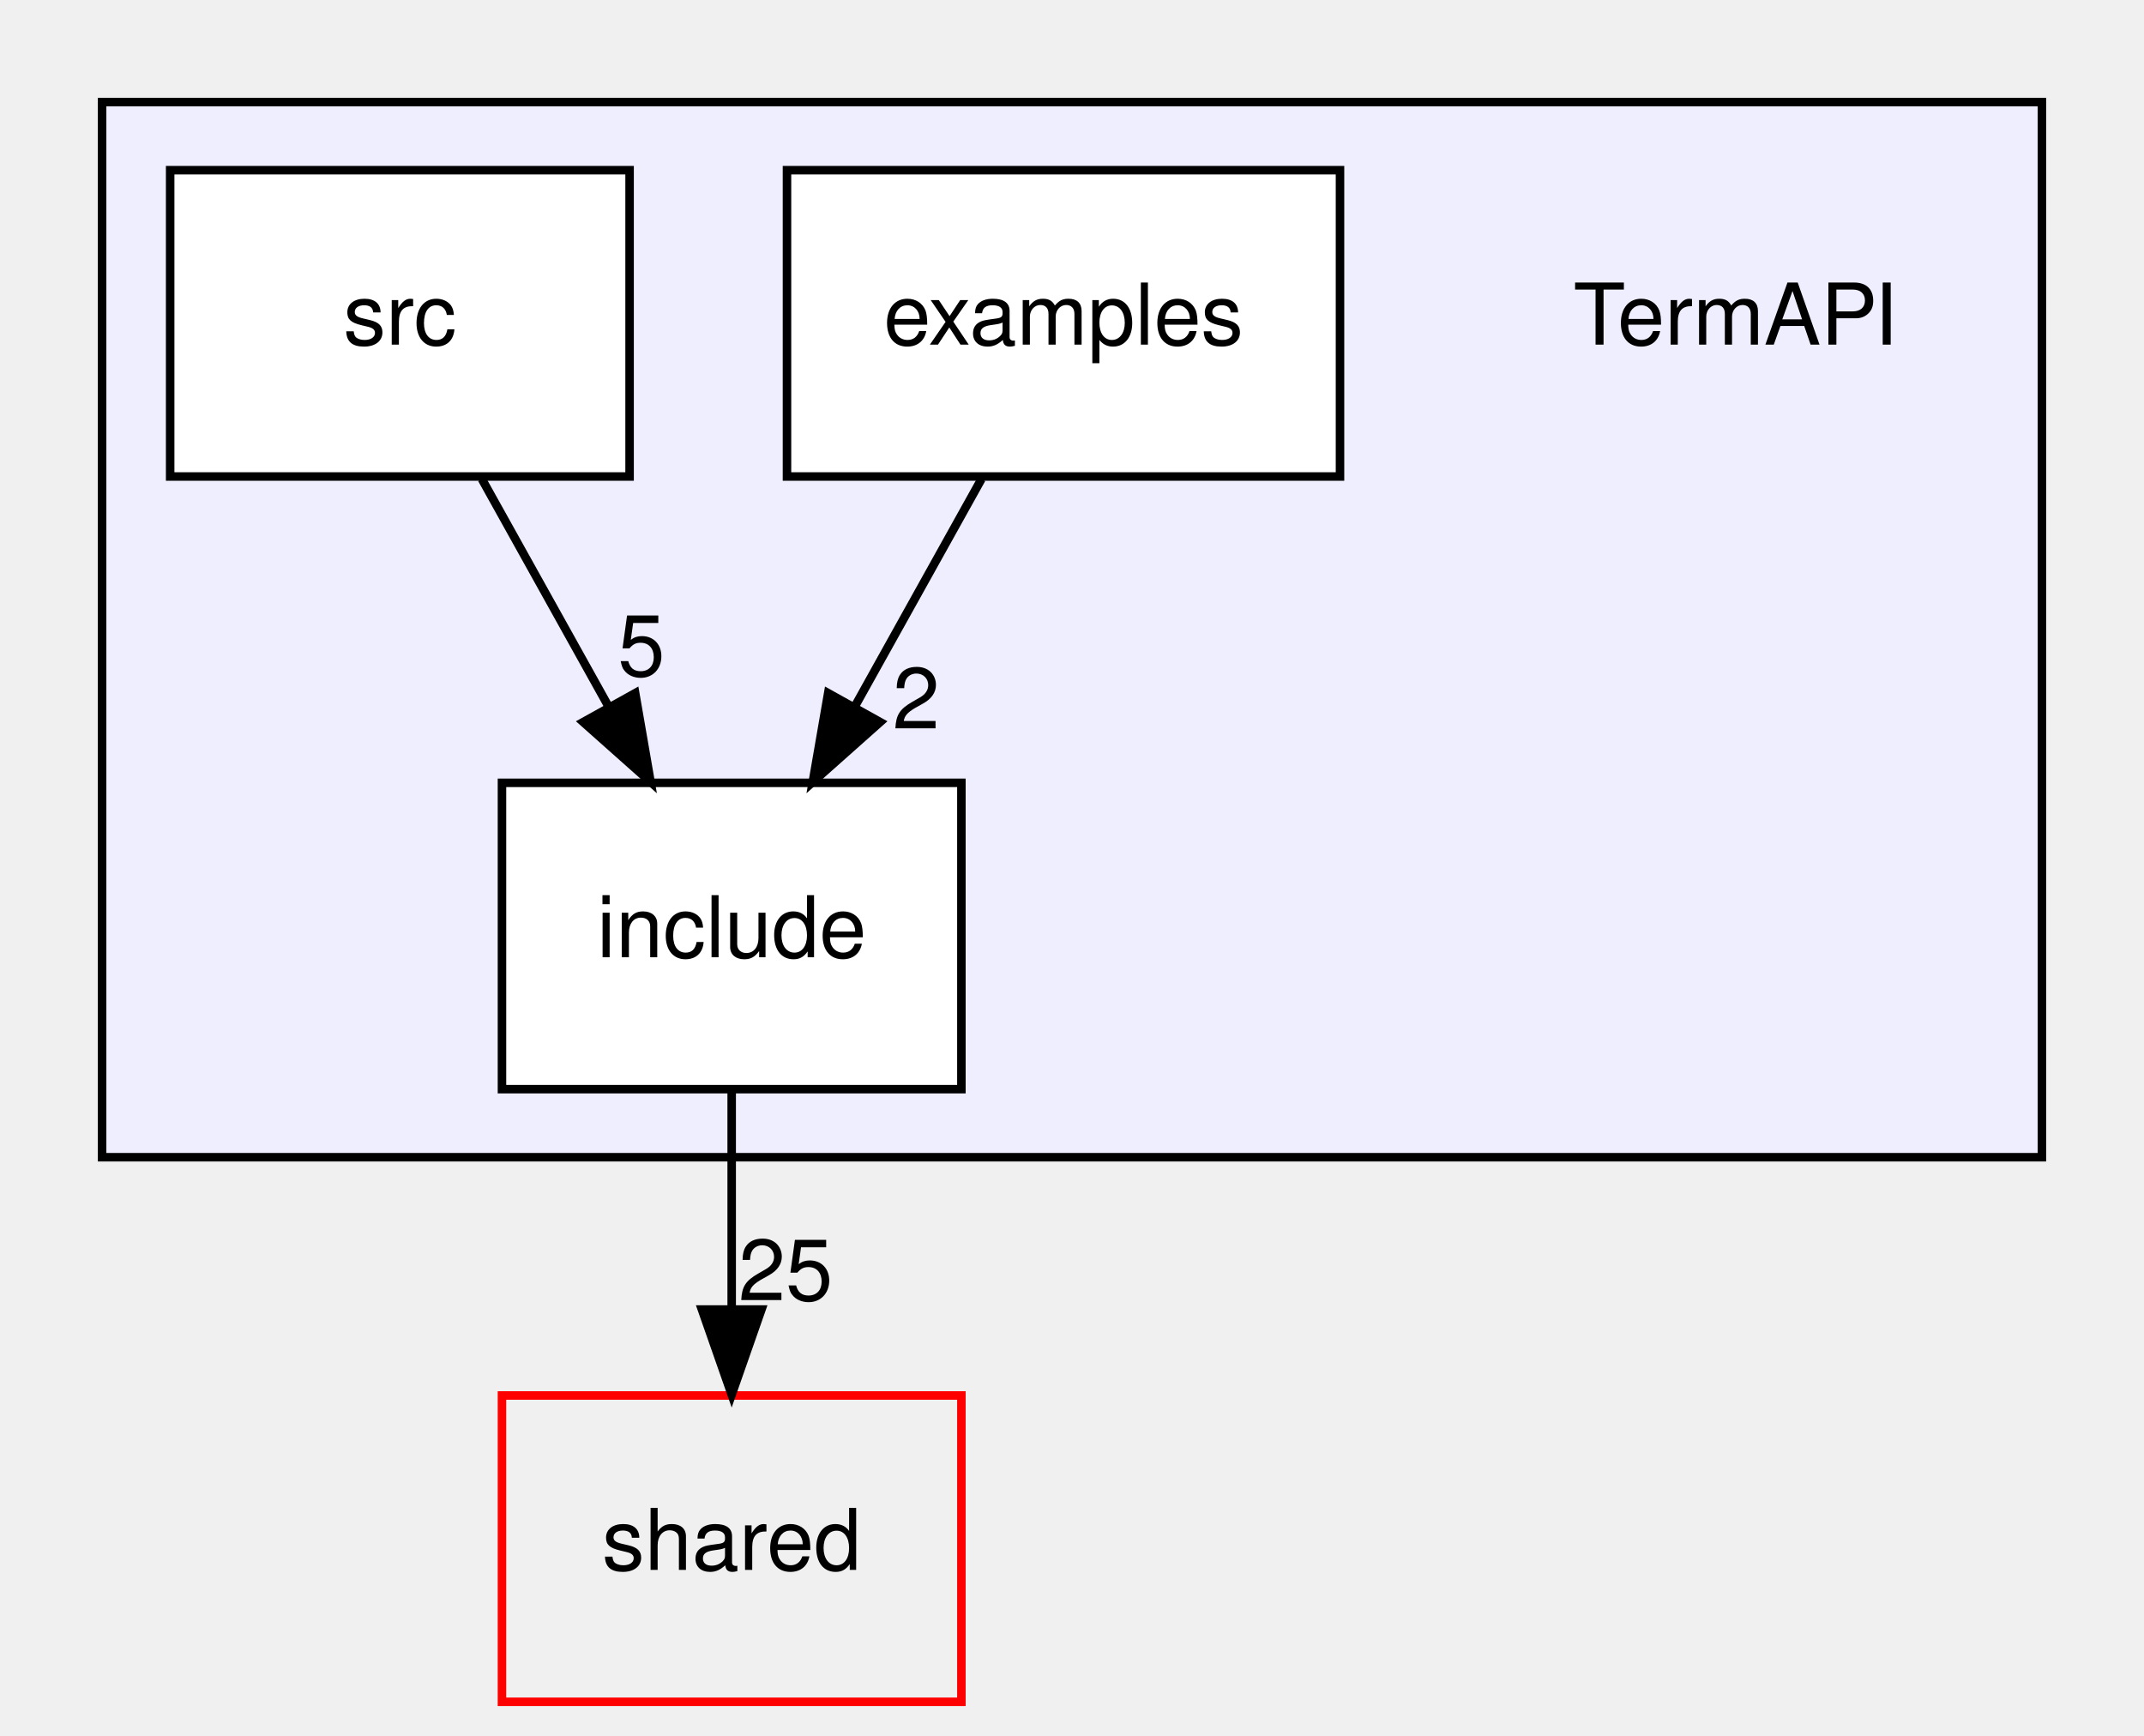
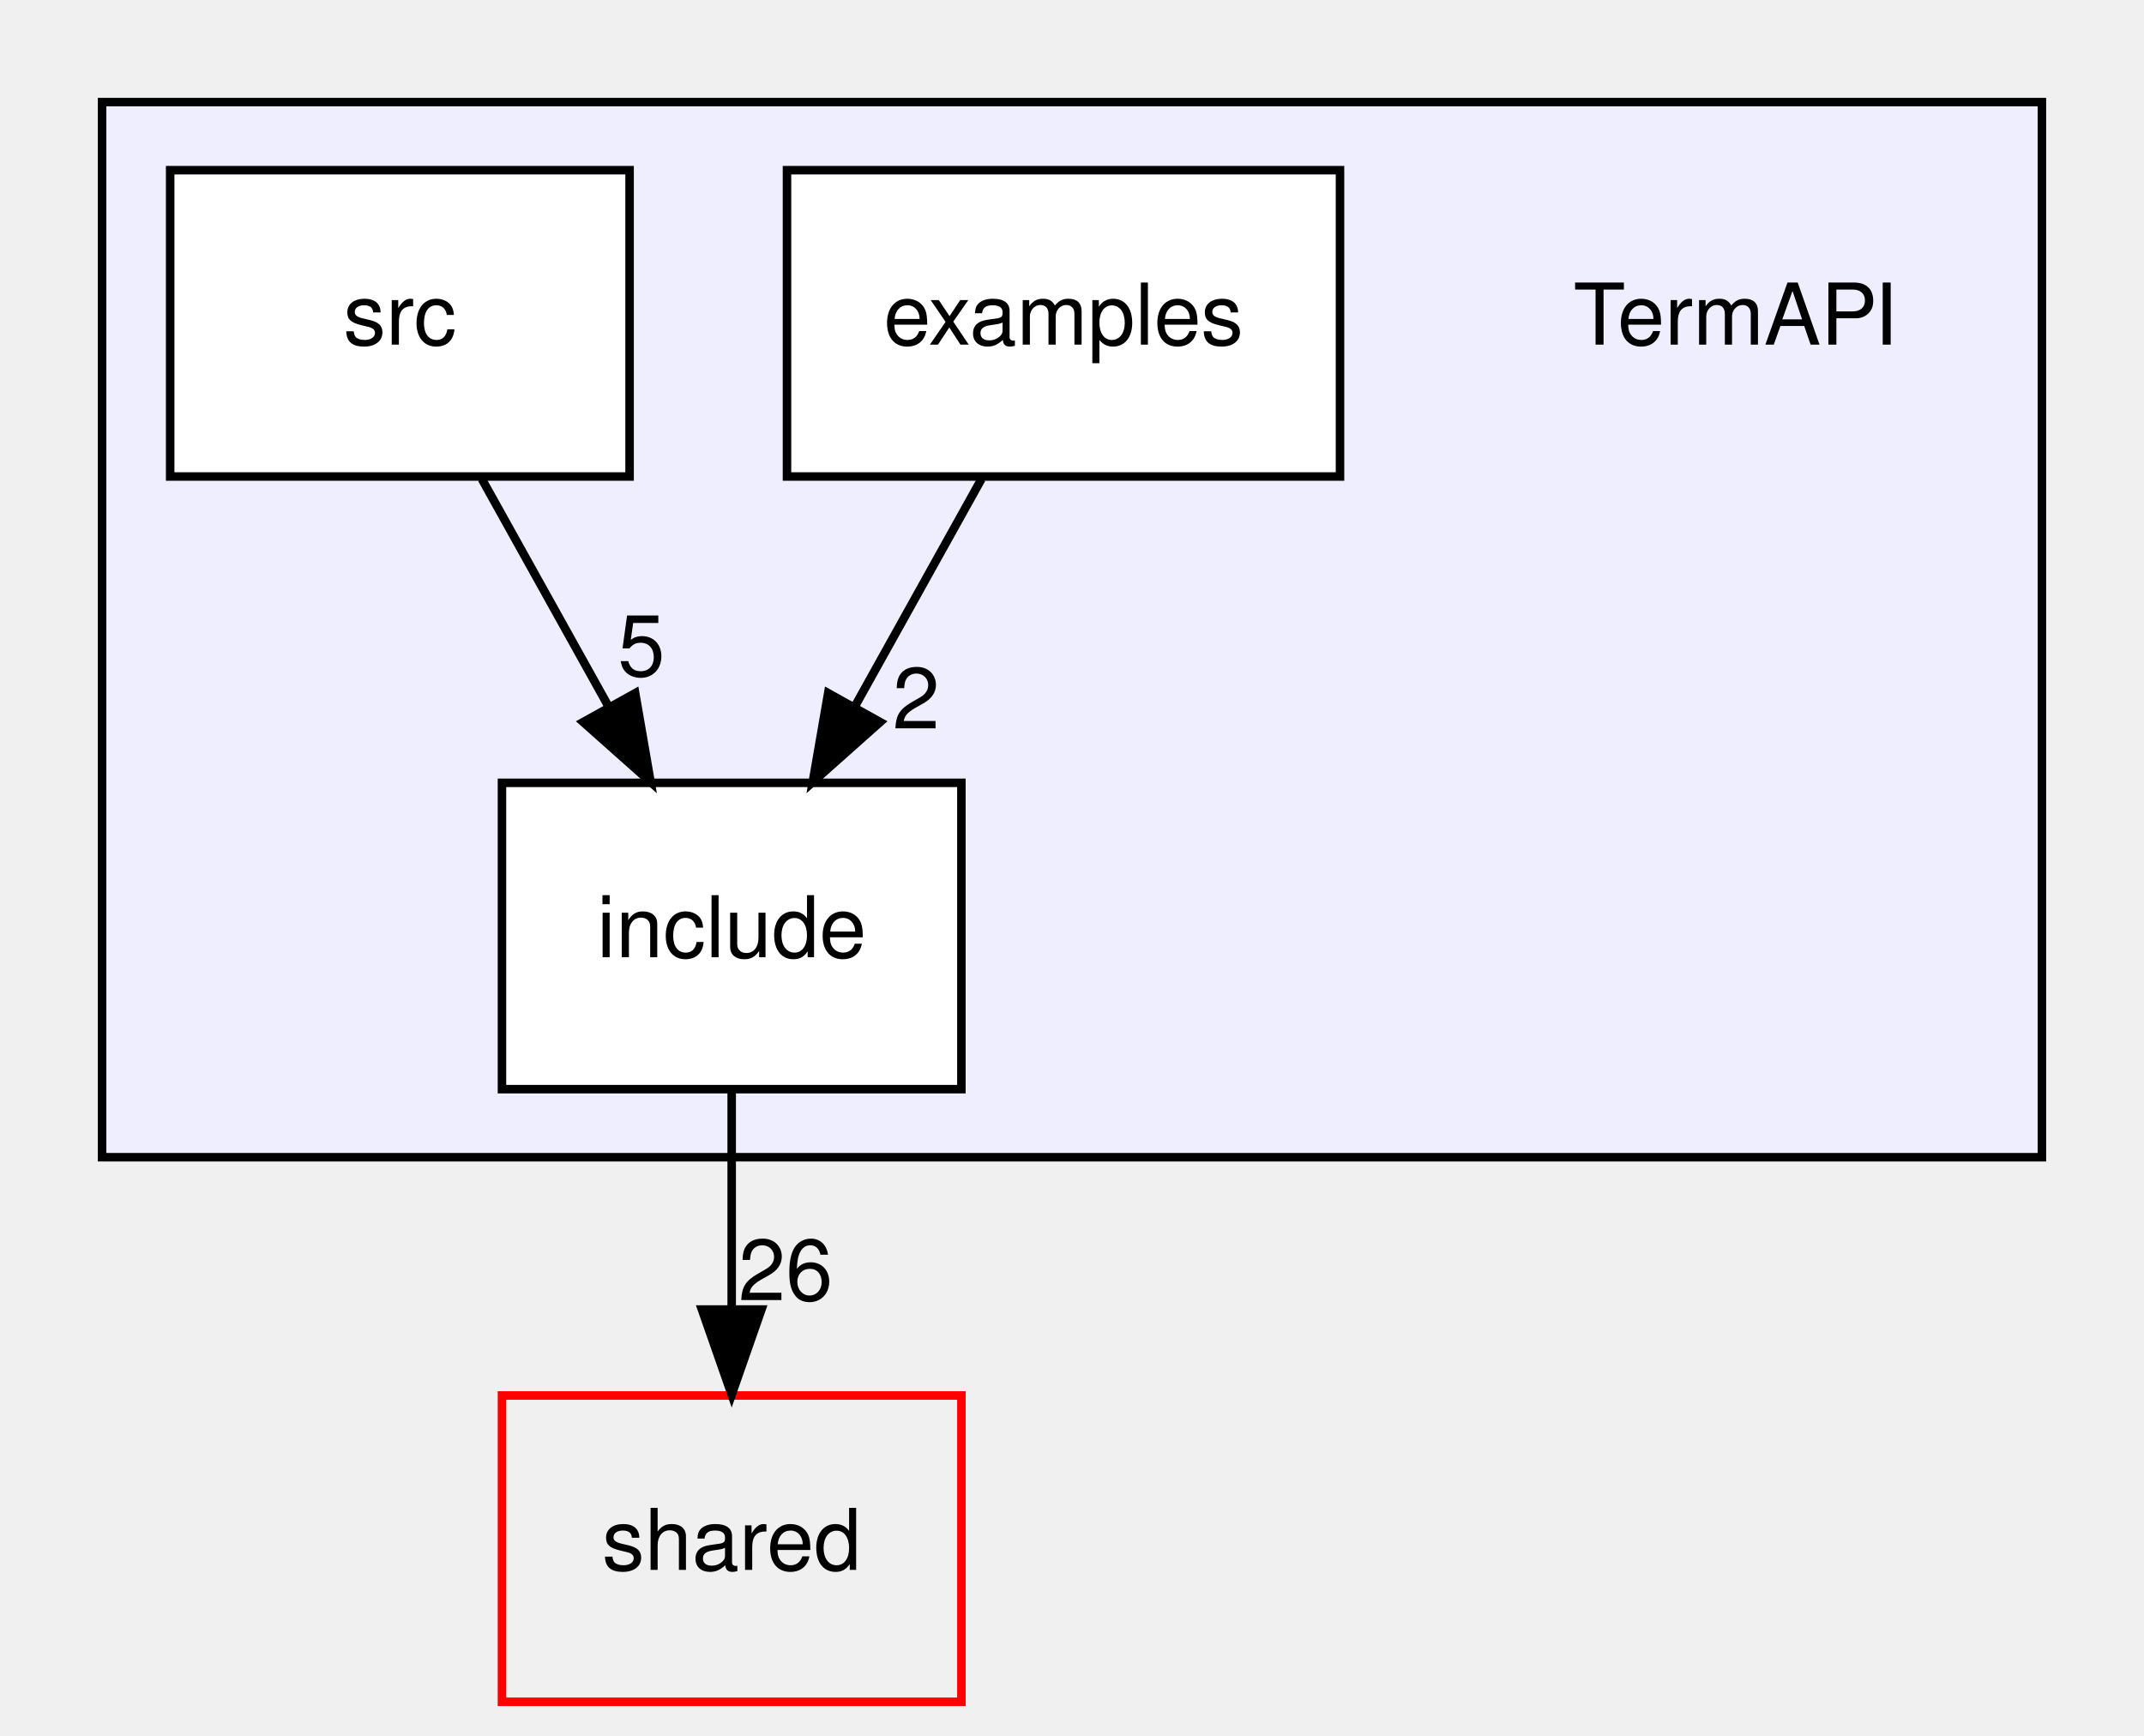
<svg xmlns="http://www.w3.org/2000/svg" xmlns:xlink="http://www.w3.org/1999/xlink" width="252pt" height="204pt" viewBox="0.00 0.00 252.00 204.00">
  <g id="graph0" class="graph" transform="scale(1 1) rotate(0) translate(4 200)">
    <g id="clust1" class="cluster">
      <g id="a_clust1">
        <a xlink:href="dir_e5c7707bd3ecf7743dd1c172610d219b.html" target="_top">
          <polygon fill="#eeeeff" stroke="black" points="8,-64 8,-188 236,-188 236,-64 8,-64" />
        </a>
      </g>
    </g>
    <g id="node1" class="node">
      <text text-anchor="middle" x="200" y="-159.5" font-family="Helvetica,sans-Serif" font-size="10.00">TermAPI</text>
    </g>
    <g id="node2" class="node">
      <g id="a_node2">
        <a xlink:href="dir_1d5b528ab3832b93f766f73c3c4c2806.html" target="_top" xlink:title="examples">
          <polygon fill="white" stroke="black" points="153.5,-180 88.5,-180 88.5,-144 153.5,-144 153.5,-180" />
          <text text-anchor="middle" x="121" y="-159.5" font-family="Helvetica,sans-Serif" font-size="10.00">examples</text>
        </a>
      </g>
    </g>
    <g id="node3" class="node">
      <g id="a_node3">
        <a xlink:href="dir_a5c7ec32a6ed4c42a3fddc25e0ae01d1.html" target="_top" xlink:title="include">
          <polygon fill="white" stroke="black" points="109,-108 55,-108 55,-72 109,-72 109,-108" />
          <text text-anchor="middle" x="82" y="-87.5" font-family="Helvetica,sans-Serif" font-size="10.00">include</text>
        </a>
      </g>
    </g>
    <g id="edge3" class="edge">
      <path fill="none" stroke="black" d="M111.36,-143.7C106.87,-135.64 101.44,-125.89 96.48,-116.98" />
      <polygon fill="black" stroke="black" points="99.45,-115.14 91.53,-108.1 93.34,-118.54 99.45,-115.14" />
      <g id="a_edge3-headlabel">
        <a xlink:href="dir_000022_000023.html" target="_top" xlink:title="2">
          <text text-anchor="middle" x="103.68" y="-114.39" font-family="Helvetica,sans-Serif" font-size="10.00">2</text>
        </a>
      </g>
    </g>
    <g id="node5" class="node">
      <g id="a_node5">
        <a xlink:href="dir_9982052f7ce695d12571567315b2fafa.html" target="_top" xlink:title="shared">
          <polygon fill="none" stroke="red" points="109,-36 55,-36 55,0 109,0 109,-36" />
          <text text-anchor="middle" x="82" y="-15.5" font-family="Helvetica,sans-Serif" font-size="10.00">shared</text>
        </a>
      </g>
    </g>
    <g id="edge1" class="edge">
      <path fill="none" stroke="black" d="M82,-71.7C82,-63.98 82,-54.71 82,-46.11" />
      <polygon fill="black" stroke="black" points="85.5,-46.1 82,-36.1 78.5,-46.1 85.5,-46.1" />
      <g id="a_edge1-headlabel">
-         <a xlink:href="dir_000023_000008.html" target="_top" xlink:title="25">
-           <text text-anchor="middle" x="88.34" y="-47.2" font-family="Helvetica,sans-Serif" font-size="10.00">25</text>
+         <a xlink:href="dir_000023_000008.html" target="_top" xlink:title="26">
+           <text text-anchor="middle" x="88.34" y="-47.2" font-family="Helvetica,sans-Serif" font-size="10.00">26</text>
        </a>
      </g>
    </g>
    <g id="node4" class="node">
      <g id="a_node4">
        <a xlink:href="dir_476c0d125d2cc69b80dfe09393503260.html" target="_top" xlink:title="src">
          <polygon fill="white" stroke="black" points="70,-180 16,-180 16,-144 70,-144 70,-180" />
          <text text-anchor="middle" x="43" y="-159.5" font-family="Helvetica,sans-Serif" font-size="10.00">src</text>
        </a>
      </g>
    </g>
    <g id="edge2" class="edge">
      <path fill="none" stroke="black" d="M52.64,-143.7C57.13,-135.64 62.56,-125.89 67.52,-116.98" />
      <polygon fill="black" stroke="black" points="70.66,-118.54 72.47,-108.1 64.55,-115.14 70.66,-118.54" />
      <g id="a_edge2-headlabel">
        <a xlink:href="dir_000024_000023.html" target="_top" xlink:title="5">
          <text text-anchor="middle" x="71.39" y="-120.57" font-family="Helvetica,sans-Serif" font-size="10.00">5</text>
        </a>
      </g>
    </g>
  </g>
</svg>
